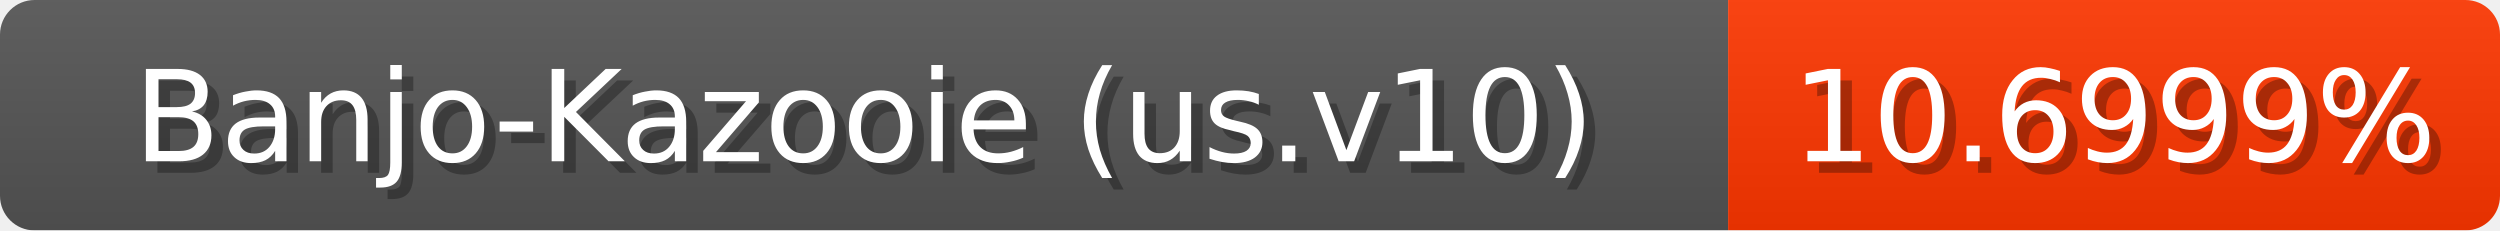
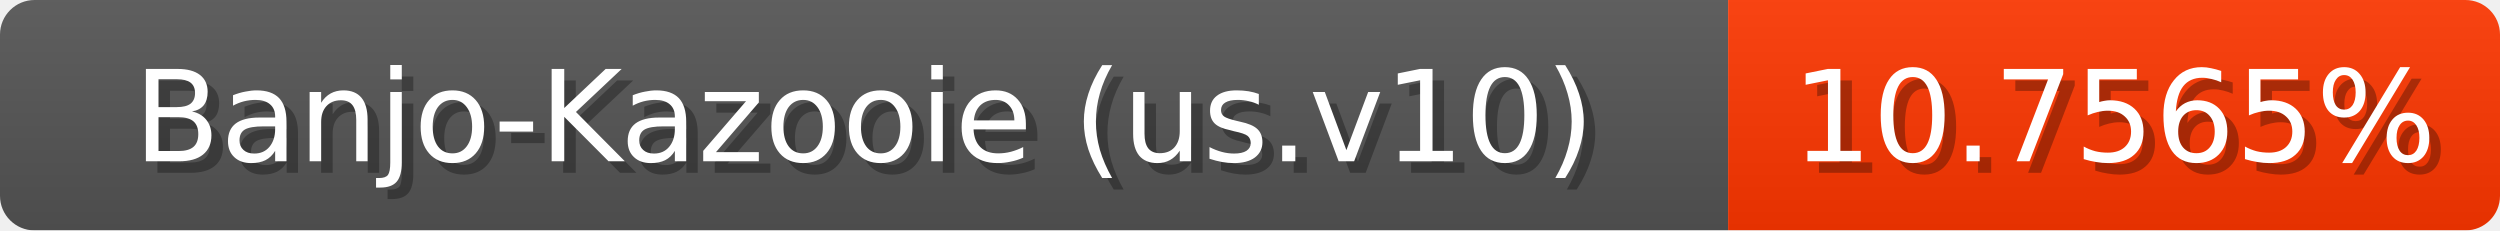
<svg xmlns="http://www.w3.org/2000/svg" width="217" height="20">
  <linearGradient id="b" x2="0" y2="100%">
    <stop offset="0" stop-color="#bbb" stop-opacity=".1" />
    <stop offset="1" stop-opacity=".1" />
  </linearGradient>
  <mask id="anybadge_1">
    <rect width="217" height="20" rx="3" fill="#fff" />
  </mask>
  <g mask="url(#anybadge_1)">
    <path fill="#555" d="M0 0h150v20H0z" />
    <path fill="#ff3700" d="M150 0h67v20H150z" />
    <path fill="url(#b)" d="M0 0h217v20H0z" />
  </g>
  <g fill="#fff" text-anchor="middle" font-family="DejaVu Sans,Verdana,Geneva,sans-serif" font-size="11">
    <text x="76.0" y="15" fill="#010101" fill-opacity=".3">Banjo-Kazooie (us.v10)</text>
    <text x="75.0" y="14">Banjo-Kazooie (us.v10)</text>
  </g>
  <g fill="#fff" text-anchor="middle" font-family="DejaVu Sans,Verdana,Geneva,sans-serif" font-size="11">
-     <text x="184.5" y="15" fill="#010101" fill-opacity=".3">10.6999%</text>
-     <text x="183.5" y="14">10.6999%</text>
+     <text x="184.5" y="15" fill="#010101" fill-opacity=".3">10.7565%</text>
+     <text x="183.5" y="14">10.7565%</text>
  </g>
</svg>
